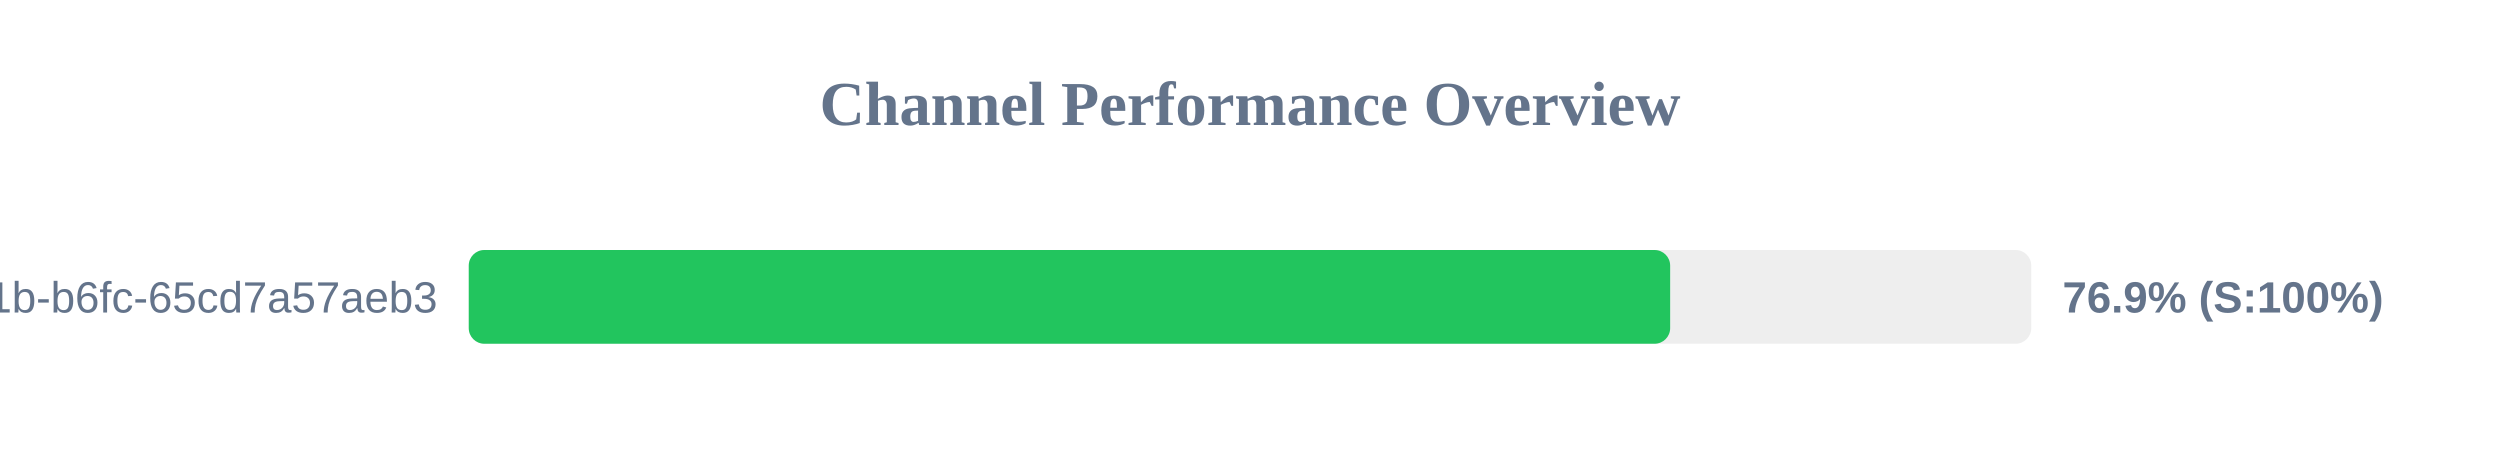
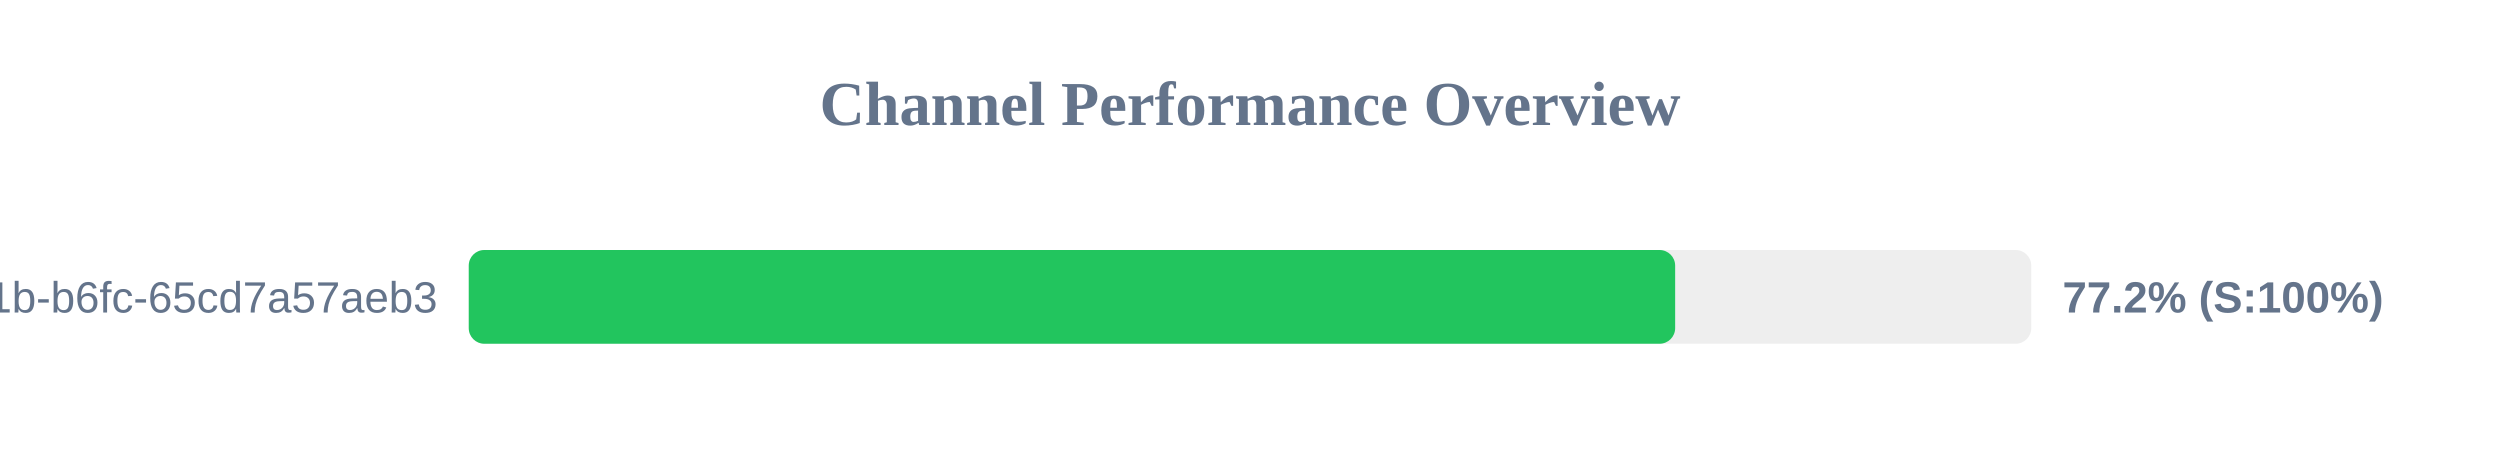
<svg xmlns="http://www.w3.org/2000/svg" width="800" height="150" version="1.1">
  <style>
        .row { font: 14px Arial; fill: #64748b; }
        .score { font: bold 14px Arial; fill: #64748b; }
    </style>
  <text x="400" y="40" text-anchor="middle" font-size="20px" font-weight="bold" fill="#64748b">Channel Performance Overview</text>
  <rect x="150" y="80" width="500" height="30" fill="#eee" rx="5" />
-   <rect x="150" y="80" width="384.45" height="30" fill="#22c55e" rx="5" />
+   <rect x="150" y="80" width="386.05" height="30" fill="#22c55e" rx="5" />
  <text x="140" y="100" text-anchor="end" class="row">?uuid=9c859345-959f-491b-b6fc-65cd7a57aeb3</text>
-   <text x="660" y="100" text-anchor="start" class="score">76.9% (S:100%)</text>
+   <text x="660" y="100" text-anchor="start" class="score">77.2% (S:100%)</text>
</svg>
